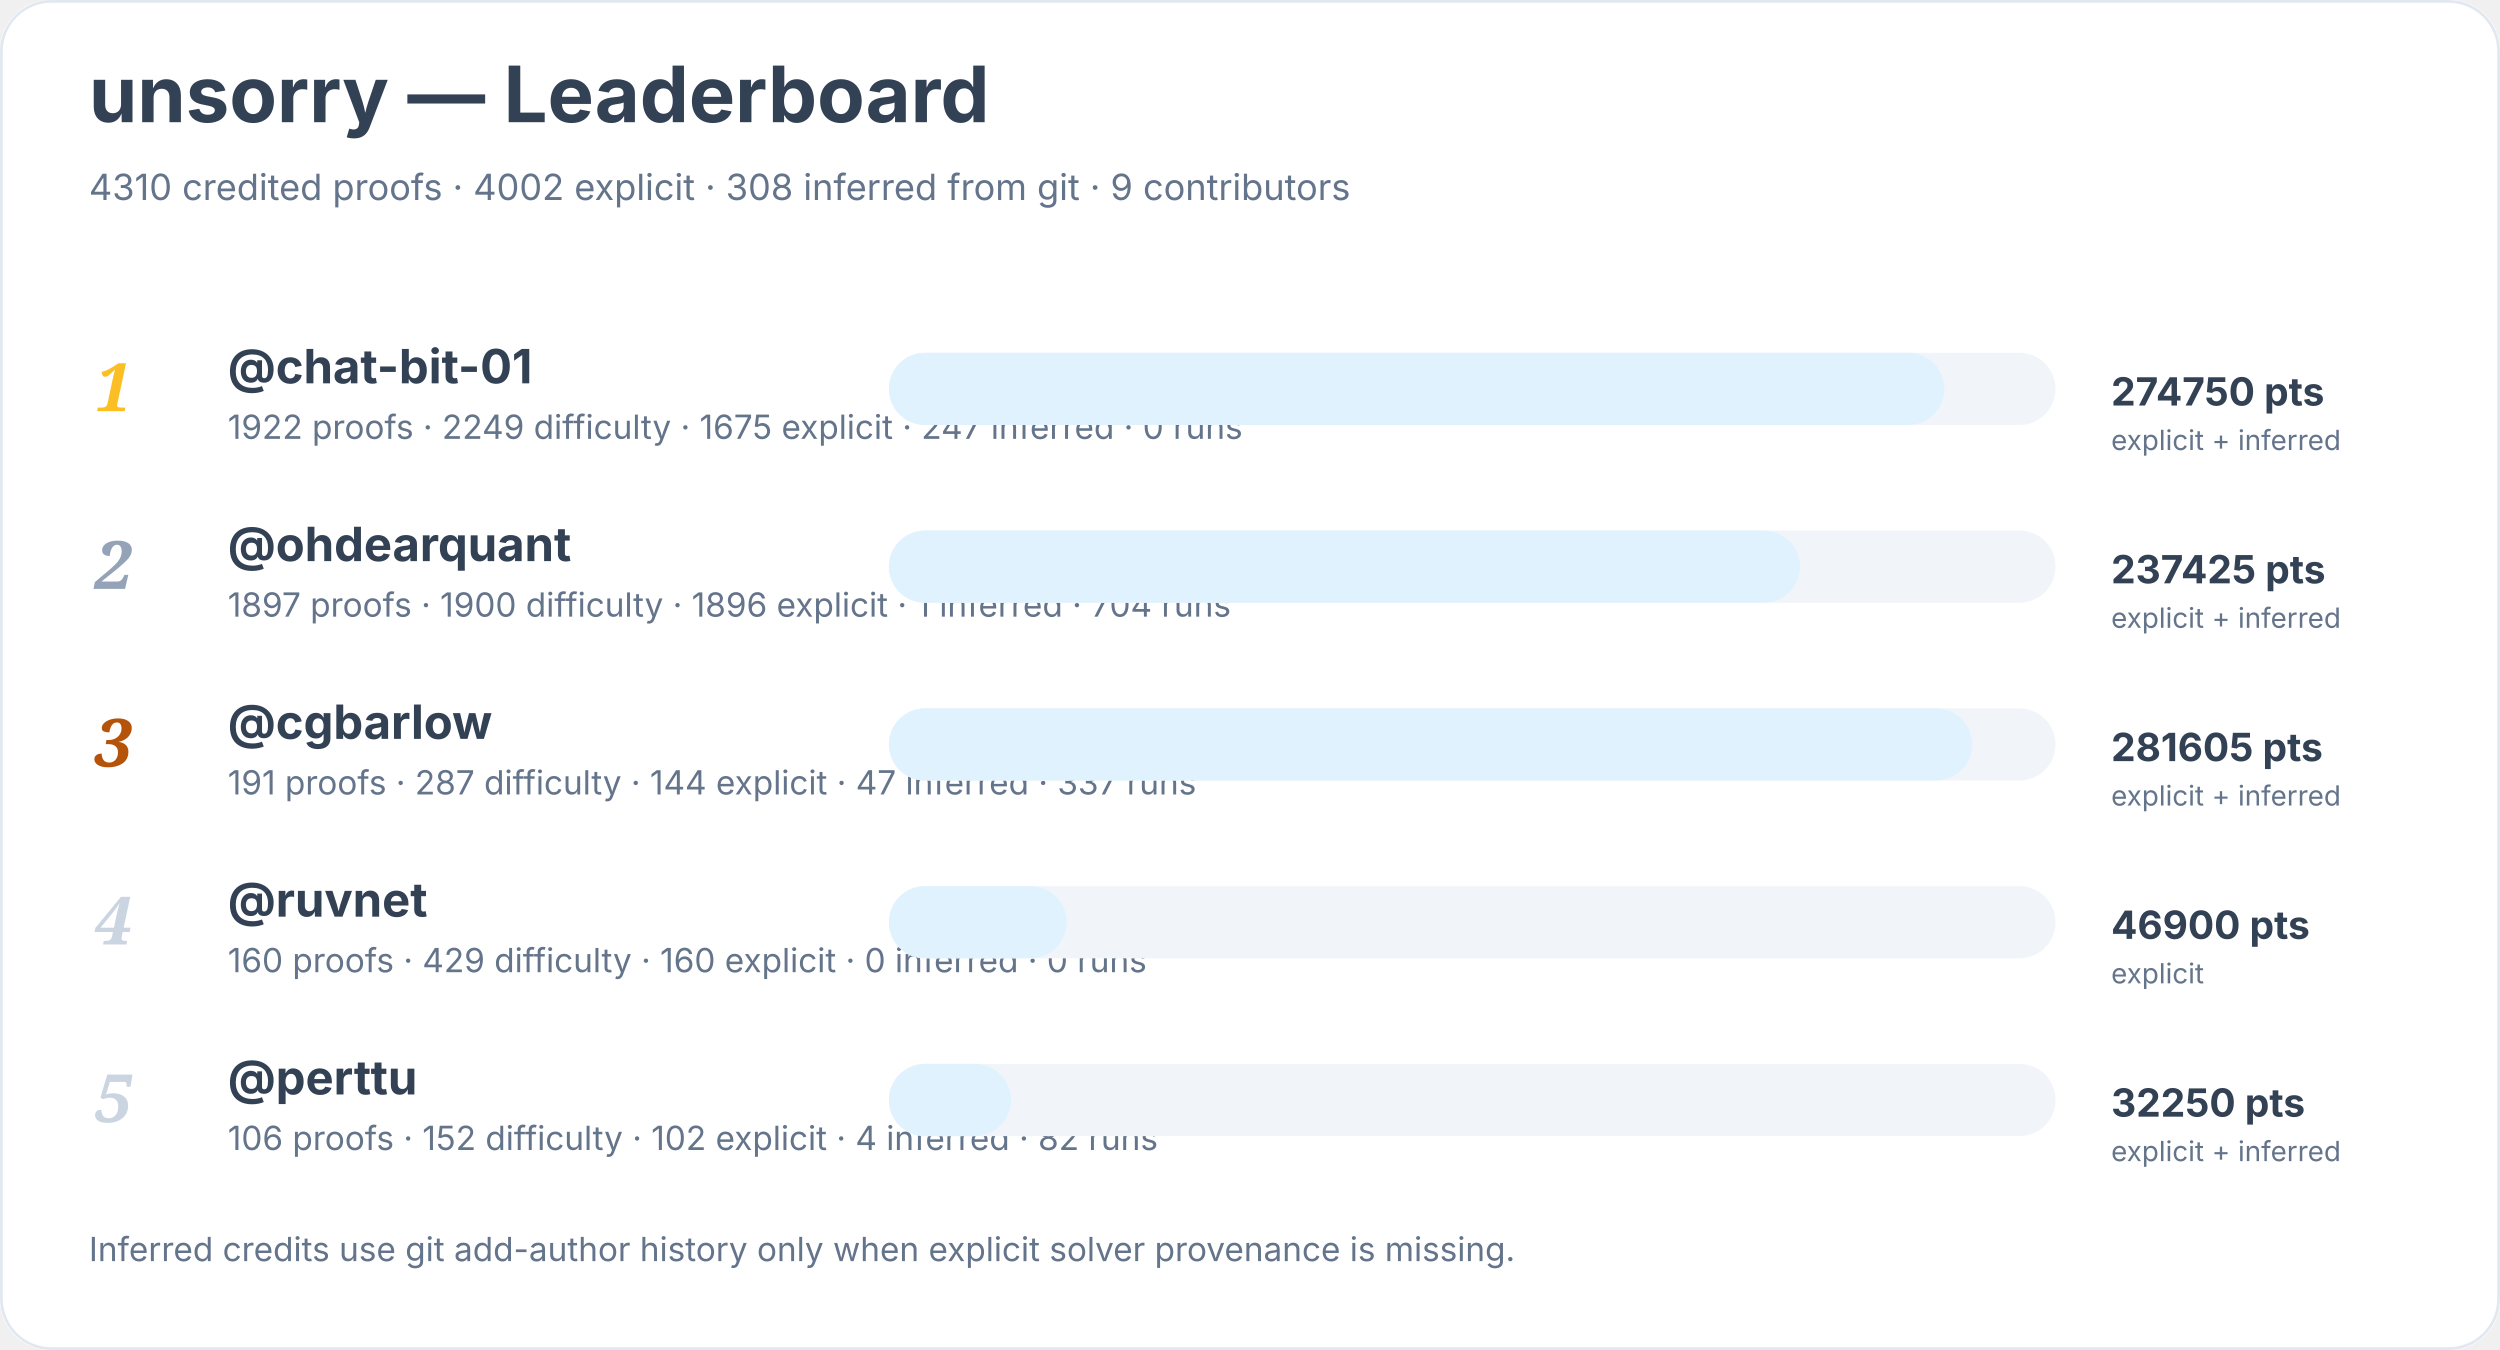
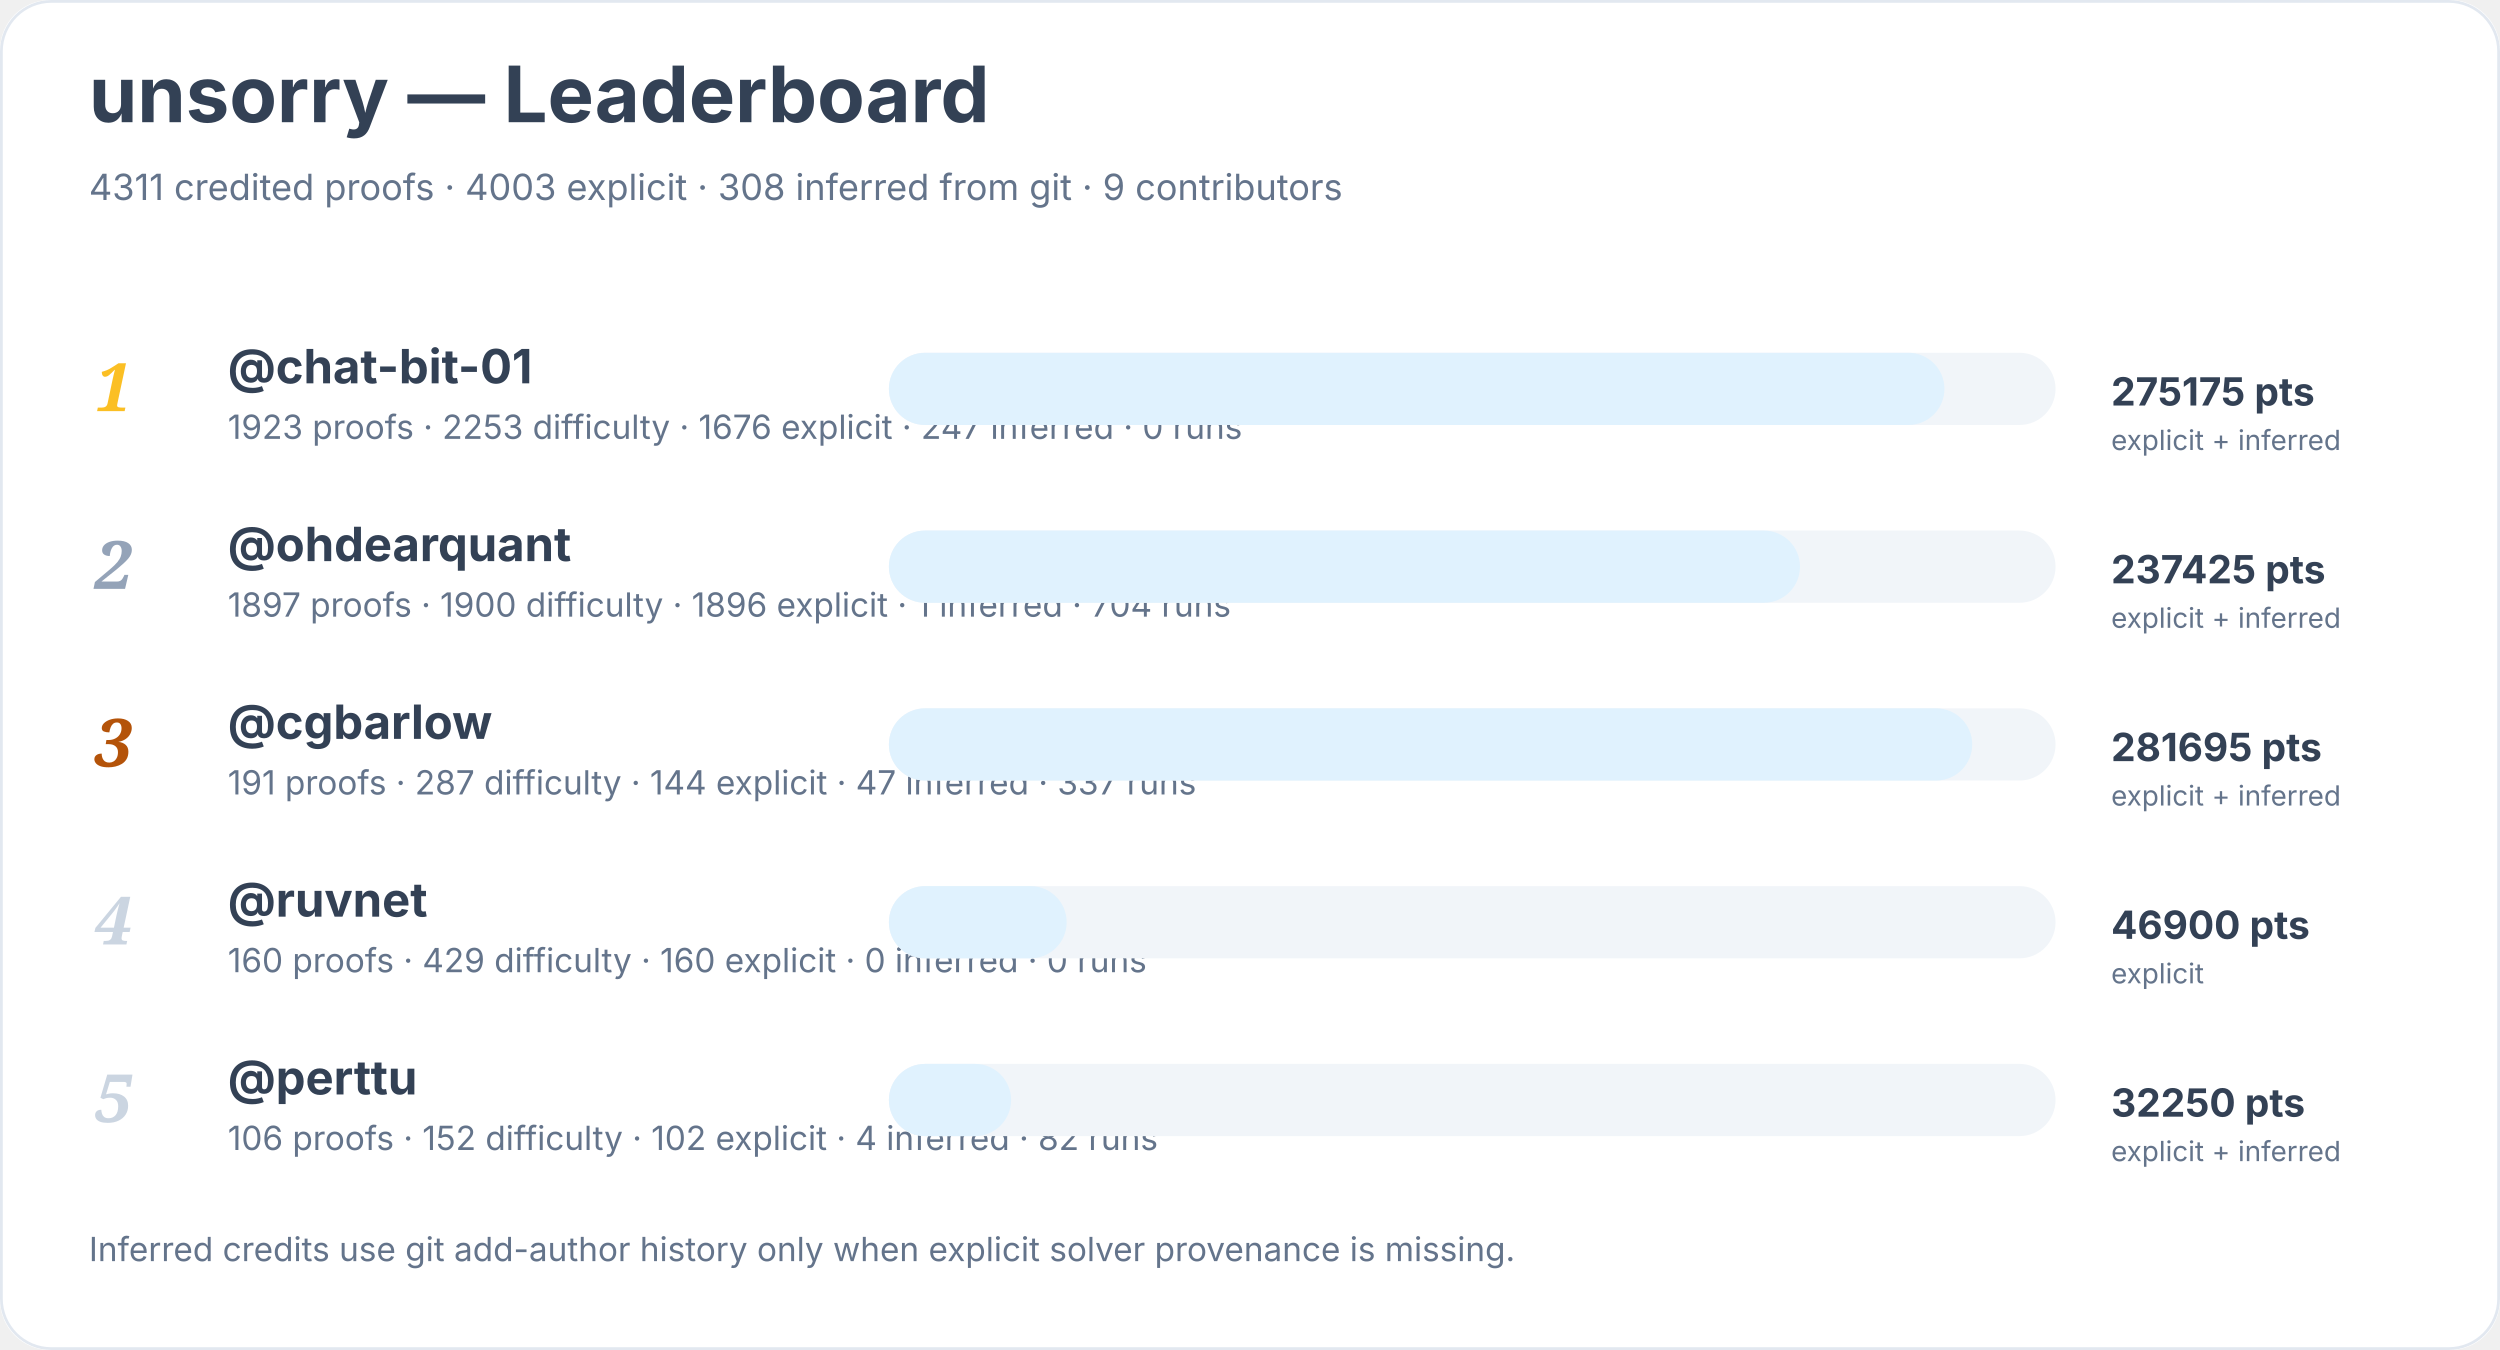
<svg xmlns="http://www.w3.org/2000/svg" width="900" height="486" viewBox="0 0 900 486" role="img" aria-labelledby="title desc">
  <rect width="900" height="100%" rx="18" fill="#ffffff" />
  <rect x="0.5" y="0.5" width="899" height="485" rx="18" fill="none" stroke="#e2e8f0" />
  <text x="32" y="44" font-family="Inter, system-ui, sans-serif" font-size="28" font-weight="700" fill="#334155">unsorry — Leaderboard</text>
-   <text x="32" y="72" font-family="Inter, system-ui, sans-serif" font-size="13" fill="#64748b">4310 credited proofs · 4002 explicit · 308 inferred from git · 9 contributors</text>
+   <text x="32" y="72" font-family="Inter, system-ui, sans-serif" font-size="13" fill="#64748b">4311 credited proofs · 4003 explicit · 308 inferred from git · 9 contributors</text>
  <text x="34" y="148" font-family="Georgia, serif" font-size="24" font-style="italic" font-weight="700" fill="#fbbf24">1</text>
  <a href="https://github.com/chat-bit-01">
    <text x="82" y="138" font-family="Inter, system-ui, sans-serif" font-size="17" font-weight="650" fill="#334155">@chat-bit-01</text>
  </a>
-   <text x="82" y="158" font-family="Inter, system-ui, sans-serif" font-size="12" fill="#64748b">1922 proofs · 2249 difficulty · 1675 explicit · 247 inferred · 0 runs</text>
+   <text x="82" y="158" font-family="Inter, system-ui, sans-serif" font-size="12" fill="#64748b">1923 proofs · 2253 difficulty · 1676 explicit · 247 inferred · 0 runs</text>
  <rect x="320" y="127" width="420" height="26" rx="13" fill="#f1f5f9" />
  <rect x="320" y="127" width="380" height="26" rx="13" fill="#e0f2fe" />
-   <text x="760" y="146" font-family="Inter, system-ui, sans-serif" font-size="14" font-weight="700" fill="#334155">274750 pts</text>
+   <text x="760" y="146" font-family="Inter, system-ui, sans-serif" font-size="14" font-weight="700" fill="#334155">275175 pts</text>
  <text x="760" y="162" font-family="Inter, system-ui, sans-serif" font-size="10" fill="#64748b">explicit + inferred</text>
  <text x="34" y="212" font-family="Georgia, serif" font-size="24" font-style="italic" font-weight="700" fill="#94a3b8">2</text>
  <a href="https://github.com/ohdearquant">
    <text x="82" y="202" font-family="Inter, system-ui, sans-serif" font-size="17" font-weight="650" fill="#334155">@ohdearquant</text>
  </a>
  <text x="82" y="222" font-family="Inter, system-ui, sans-serif" font-size="12" fill="#64748b">1897 proofs · 1900 difficulty · 1896 explicit · 1 inferred · 704 runs</text>
  <rect x="320" y="191" width="420" height="26" rx="13" fill="#f1f5f9" />
  <rect x="320" y="191" width="328" height="26" rx="13" fill="#e0f2fe" />
  <text x="760" y="210" font-family="Inter, system-ui, sans-serif" font-size="14" font-weight="700" fill="#334155">237425 pts</text>
  <text x="760" y="226" font-family="Inter, system-ui, sans-serif" font-size="10" fill="#64748b">explicit + inferred</text>
  <text x="34" y="276" font-family="Georgia, serif" font-size="24" font-style="italic" font-weight="700" fill="#b45309">3</text>
  <a href="https://github.com/cgbarlow">
    <text x="82" y="266" font-family="Inter, system-ui, sans-serif" font-size="17" font-weight="650" fill="#334155">@cgbarlow</text>
  </a>
  <text x="82" y="286" font-family="Inter, system-ui, sans-serif" font-size="12" fill="#64748b">191 proofs · 287 difficulty · 144 explicit · 47 inferred · 337 runs</text>
  <rect x="320" y="255" width="420" height="26" rx="13" fill="#f1f5f9" />
  <rect x="320" y="255" width="390" height="26" rx="13" fill="#e0f2fe" />
-   <text x="760" y="274" font-family="Inter, system-ui, sans-serif" font-size="14" font-weight="700" fill="#334155">281605 pts</text>
+   <text x="760" y="274" font-family="Inter, system-ui, sans-serif" font-size="14" font-weight="700" fill="#334155">281695 pts</text>
  <text x="760" y="290" font-family="Inter, system-ui, sans-serif" font-size="10" fill="#64748b">explicit + inferred</text>
  <text x="34" y="340" font-family="Georgia, serif" font-size="24" font-style="italic" font-weight="700" fill="#cbd5e1">4</text>
  <a href="https://github.com/ruvnet">
    <text x="82" y="330" font-family="Inter, system-ui, sans-serif" font-size="17" font-weight="650" fill="#334155">@ruvnet</text>
  </a>
  <text x="82" y="350" font-family="Inter, system-ui, sans-serif" font-size="12" fill="#64748b">160 proofs · 429 difficulty · 160 explicit · 0 inferred · 0 runs</text>
  <rect x="320" y="319" width="420" height="26" rx="13" fill="#f1f5f9" />
  <rect x="320" y="319" width="64" height="26" rx="13" fill="#e0f2fe" />
  <text x="760" y="338" font-family="Inter, system-ui, sans-serif" font-size="14" font-weight="700" fill="#334155">46900 pts</text>
  <text x="760" y="354" font-family="Inter, system-ui, sans-serif" font-size="10" fill="#64748b">explicit</text>
  <text x="34" y="404" font-family="Georgia, serif" font-size="24" font-style="italic" font-weight="700" fill="#cbd5e1">5</text>
  <a href="https://github.com/perttu">
    <text x="82" y="394" font-family="Inter, system-ui, sans-serif" font-size="17" font-weight="650" fill="#334155">@perttu</text>
  </a>
  <text x="82" y="414" font-family="Inter, system-ui, sans-serif" font-size="12" fill="#64748b">106 proofs · 152 difficulty · 102 explicit · 4 inferred · 82 runs</text>
  <rect x="320" y="383" width="420" height="26" rx="13" fill="#f1f5f9" />
  <rect x="320" y="383" width="44" height="26" rx="13" fill="#e0f2fe" />
  <text x="760" y="402" font-family="Inter, system-ui, sans-serif" font-size="14" font-weight="700" fill="#334155">32250 pts</text>
  <text x="760" y="418" font-family="Inter, system-ui, sans-serif" font-size="10" fill="#64748b">explicit + inferred</text>
  <text x="32" y="454" font-family="Inter, system-ui, sans-serif" font-size="12" fill="#64748b">Inferred credits use git add-author history only when explicit solver provenance is missing.</text>
</svg>
